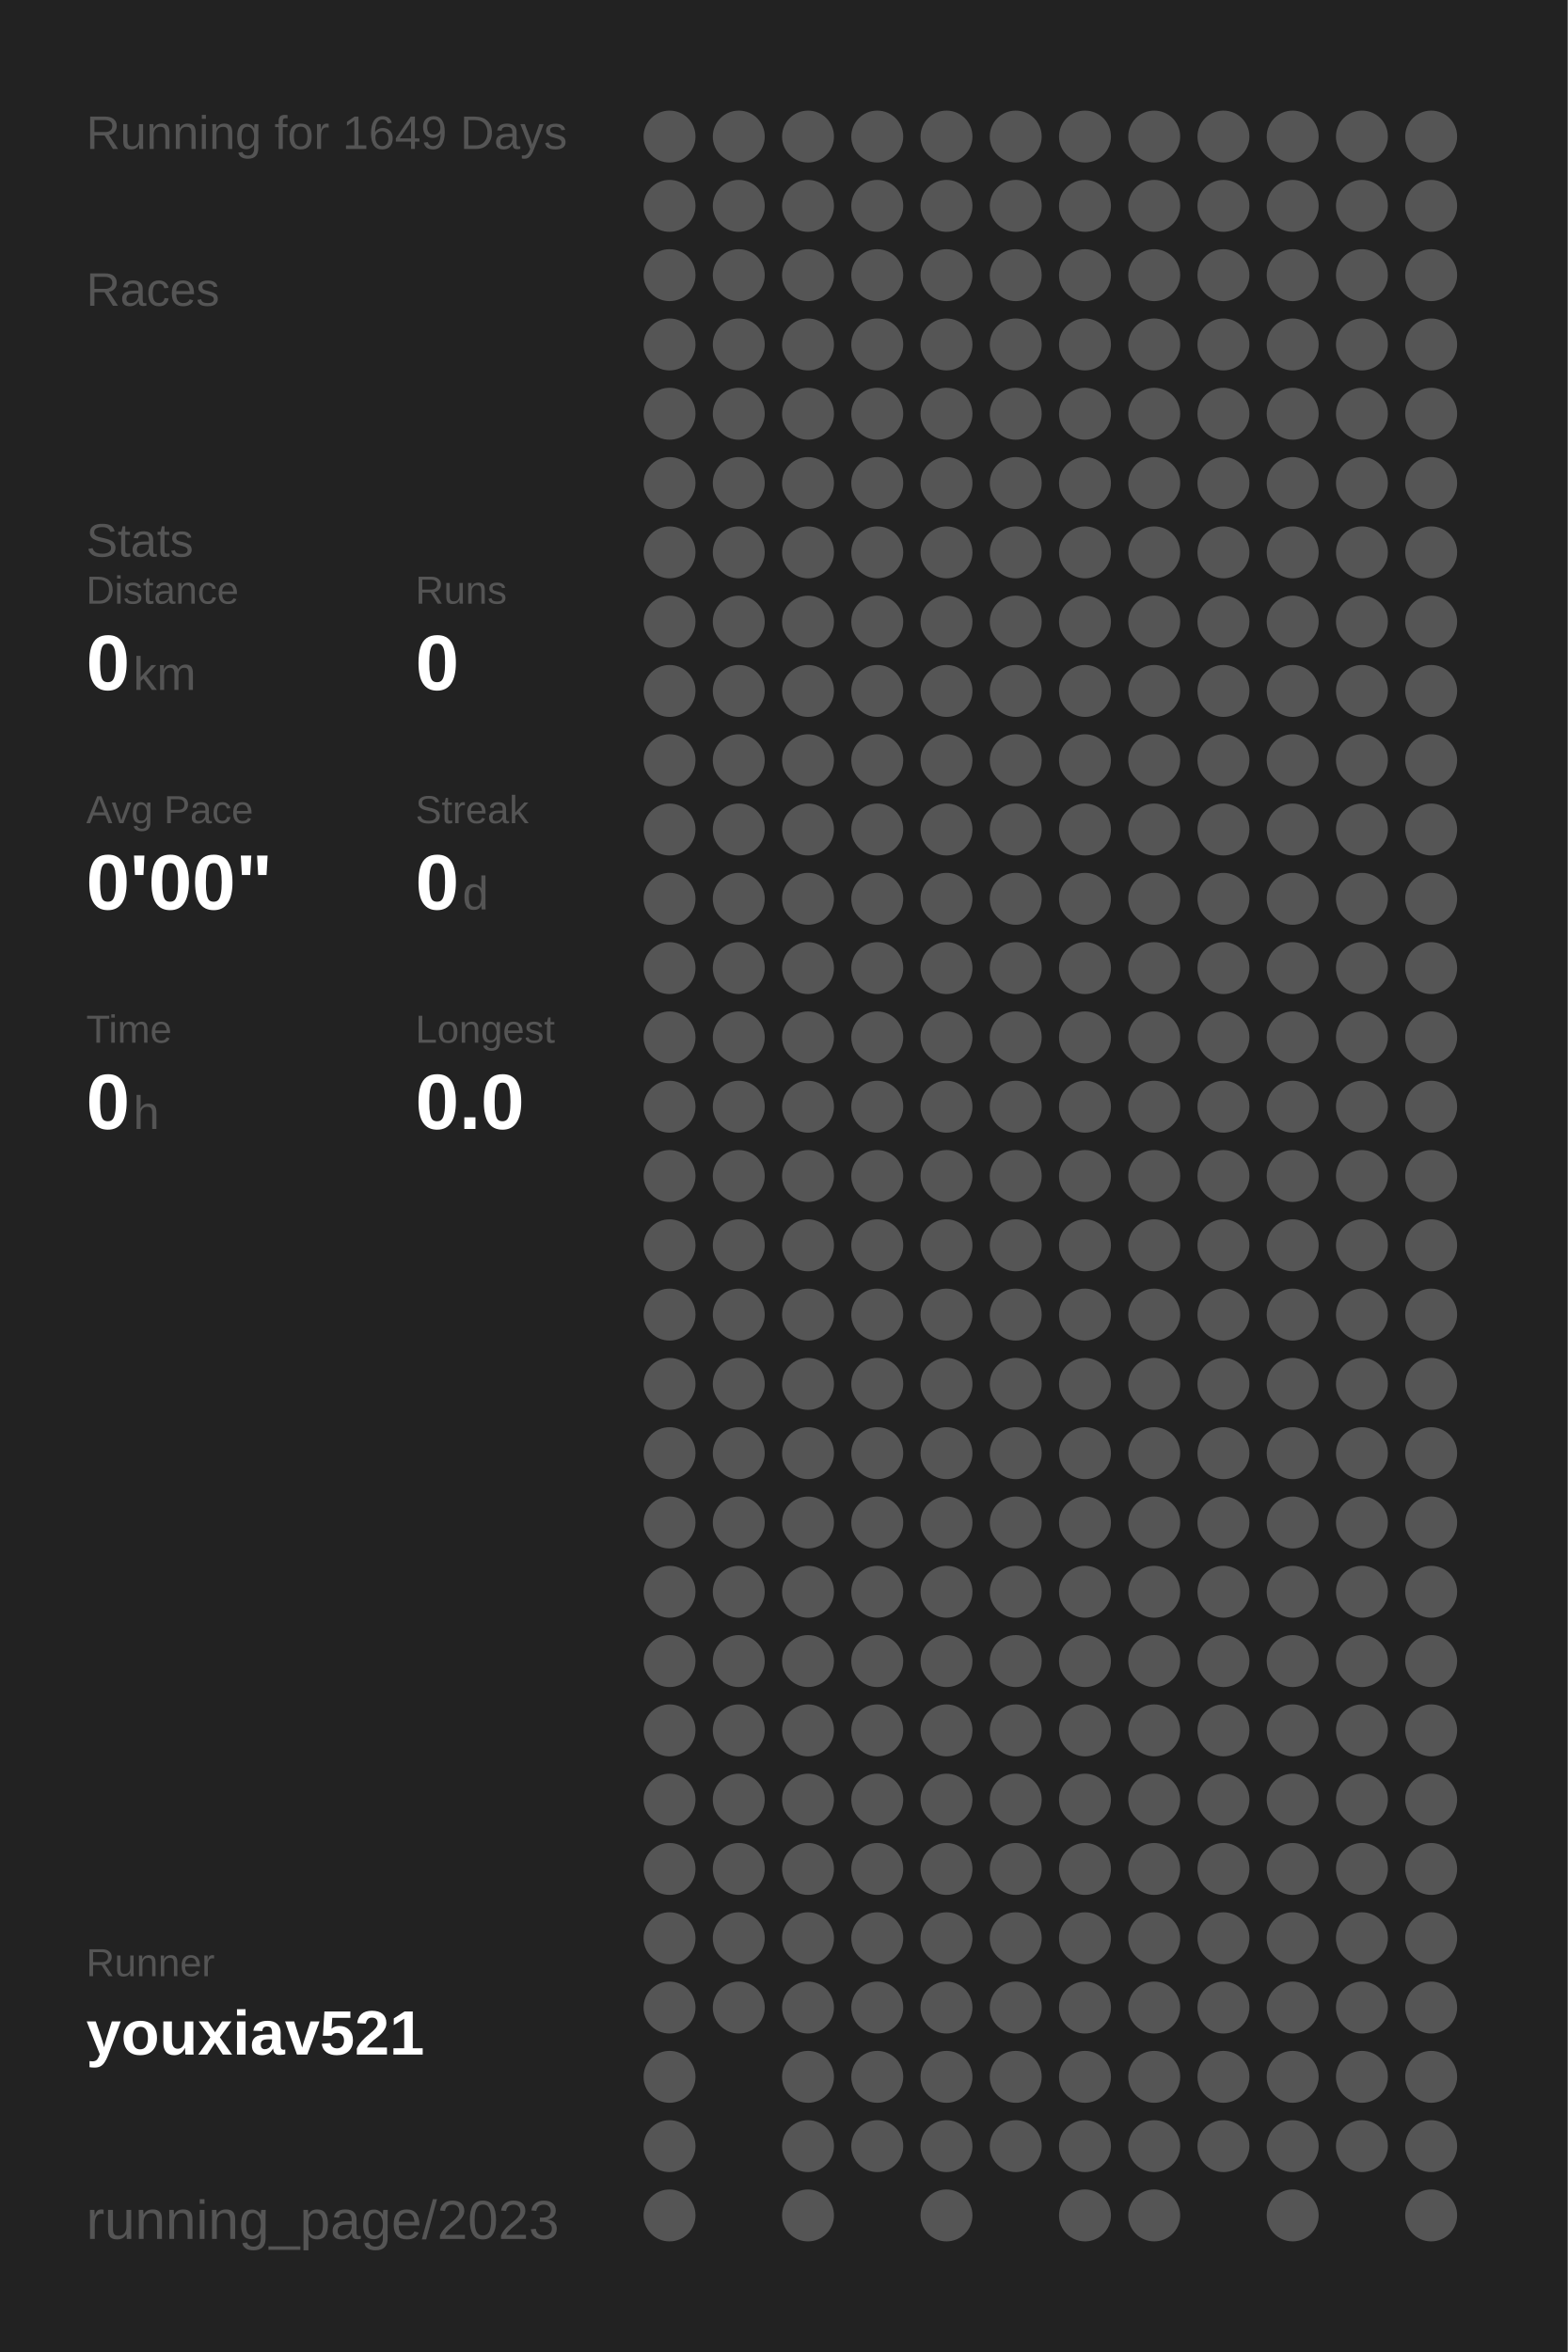
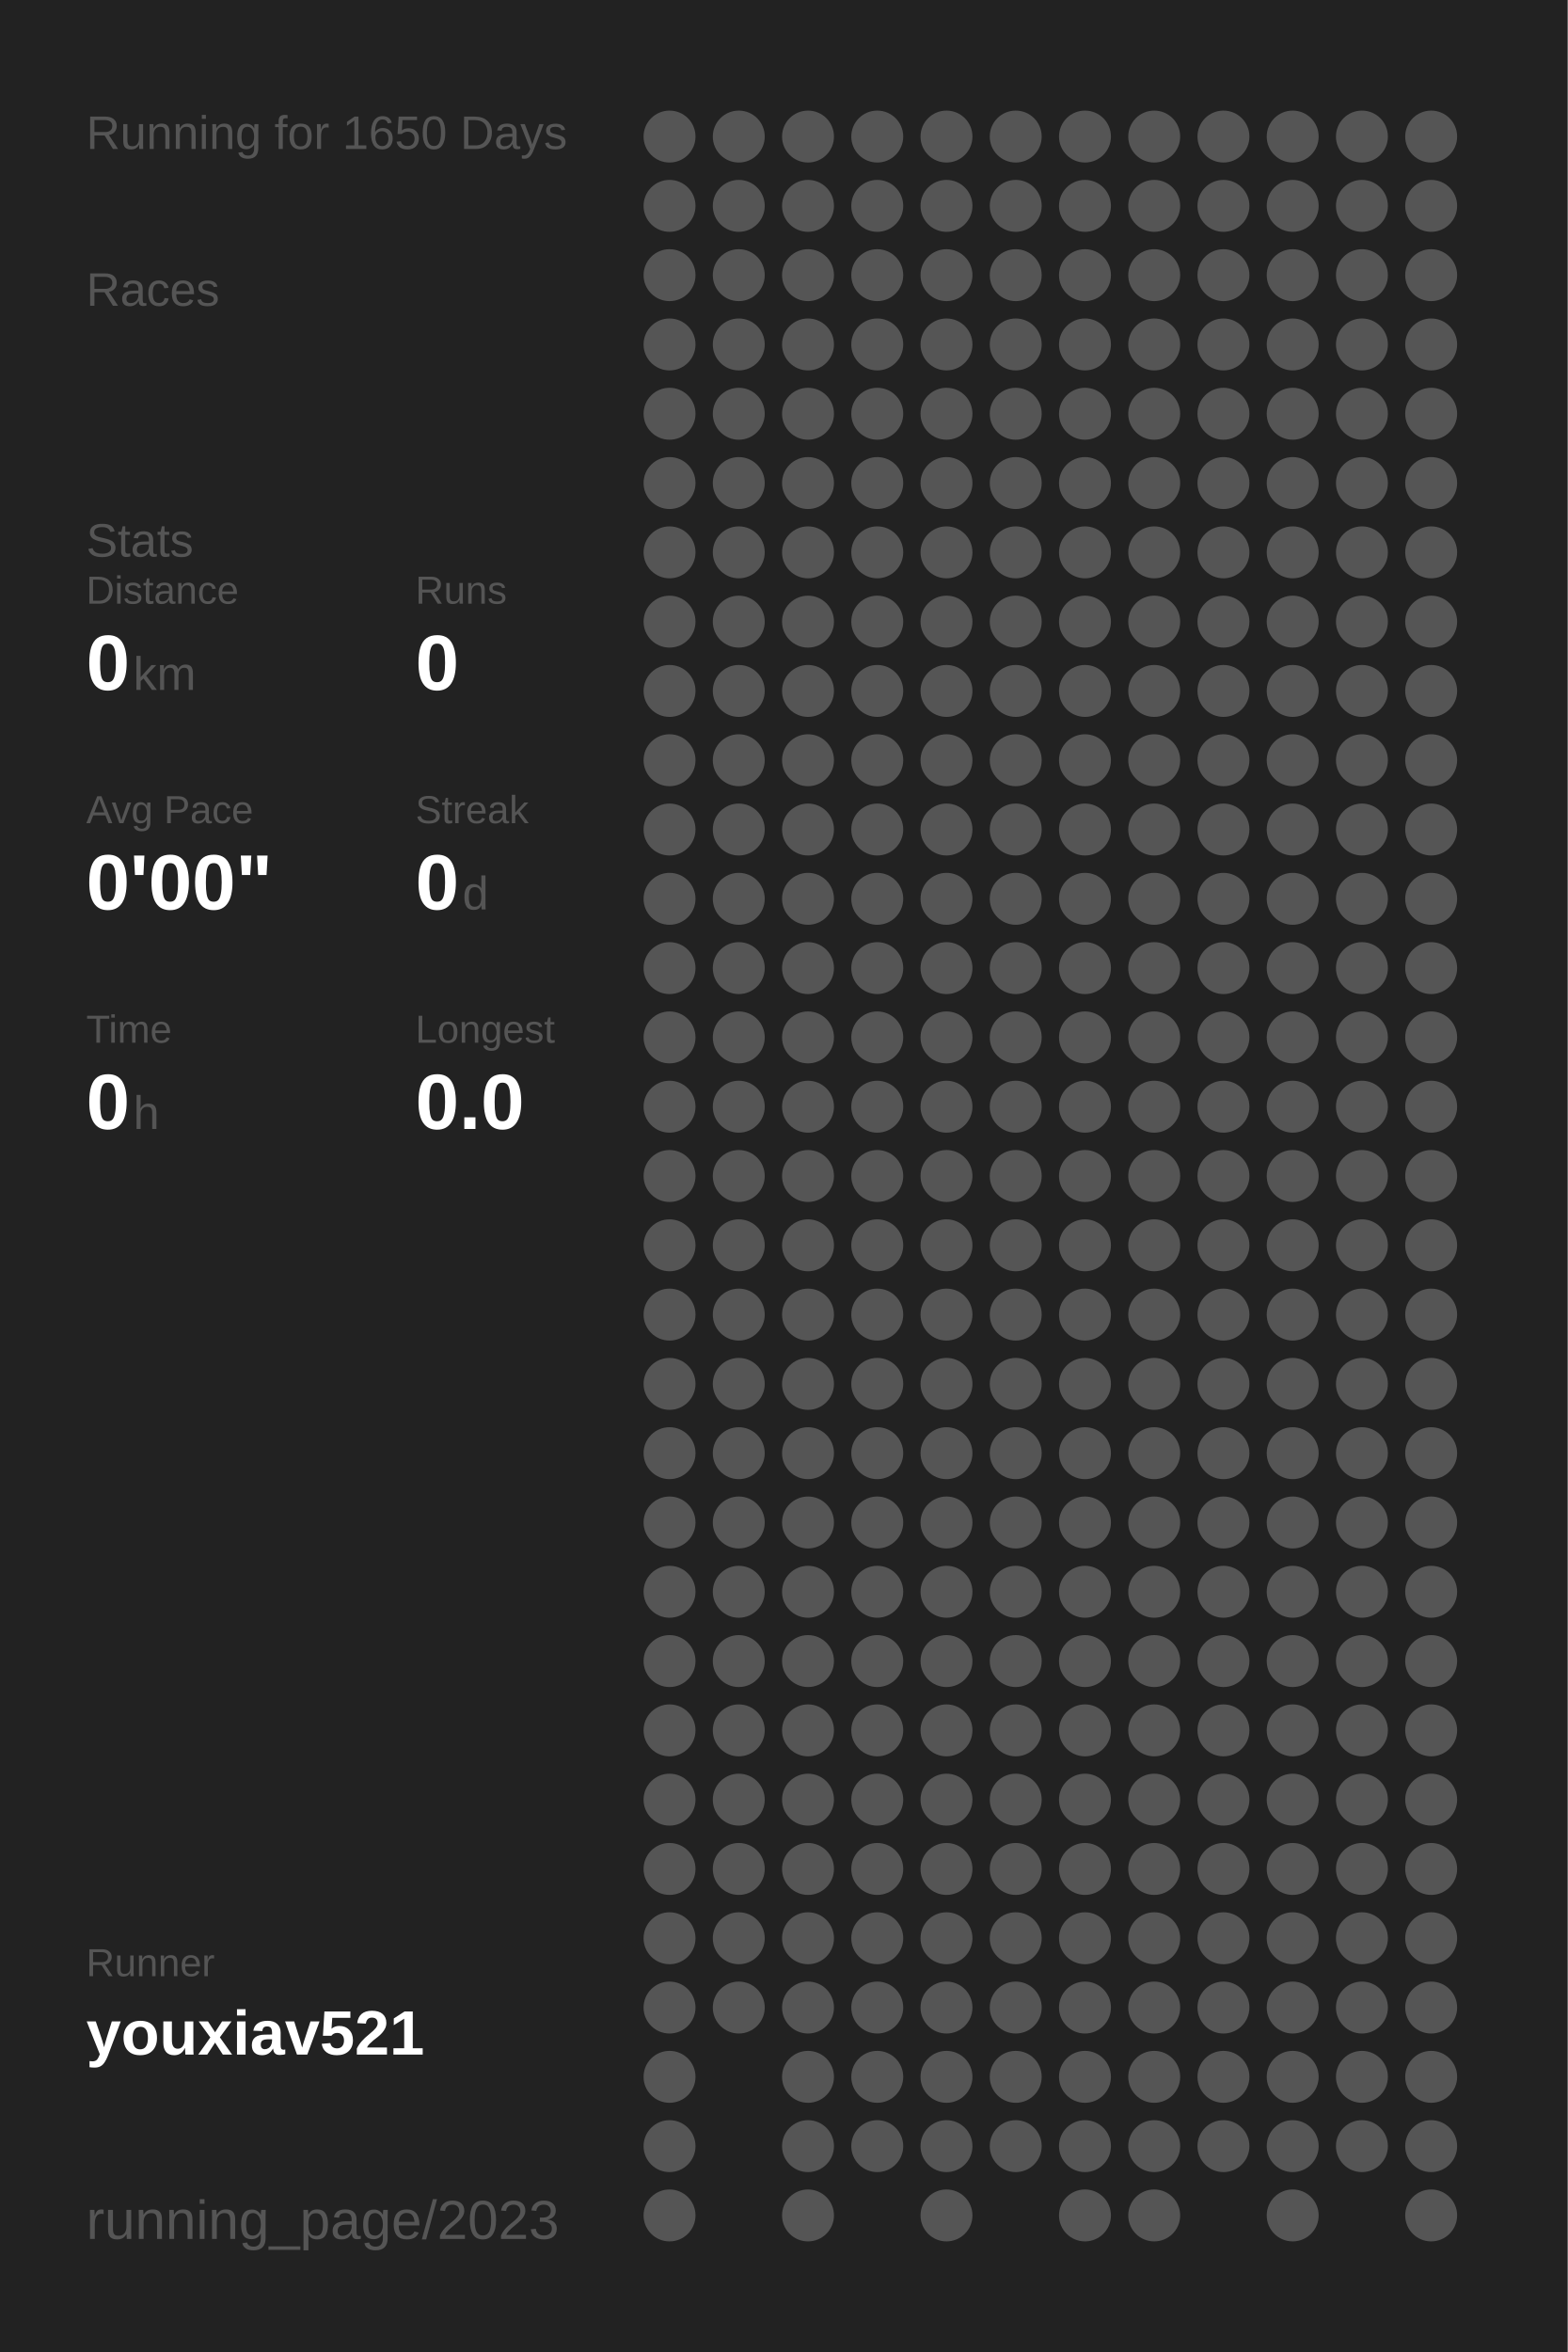
<svg xmlns="http://www.w3.org/2000/svg" baseProfile="full" height="300mm" version="1.1" viewBox="0,0,200,300" width="200mm">
  <defs />
  <rect fill="#222222" height="300" width="200" x="0" y="0" />
-   <text fill="#555555" style="font-size:6px; font-family:Arial;" x="11" y="19">Running for 1649 Days</text>
+   <text fill="#555555" style="font-size:6px; font-family:Arial;" x="11" y="19">Running for 1650 Days</text>
  <text fill="#555555" style="font-size:6px; font-family:Arial;" x="11" y="39">Races</text>
  <text fill="#555555" style="font-size:6px; font-family:Arial;" x="11" y="71">Stats</text>
  <text fill="#555555" style="font-size:5px; font-family:Arial;" x="11" y="77">Distance</text>
  <text fill="#FFFFFF" style="font-size:10px; font-family:Arial; font-weight:bold;" x="11" y="88">0</text>
  <text fill="#555555" style="font-size:6px; font-family:Arial;" x="17" y="88">km</text>
  <text fill="#555555" style="font-size:5px; font-family:Arial;" x="53" y="77">Runs</text>
  <text fill="#FFFFFF" style="font-size:10px; font-family:Arial; font-weight:bold;" x="53" y="88">0</text>
  <text fill="#555555" style="font-size:5px; font-family:Arial;" x="11" y="105">Avg Pace</text>
  <text fill="#FFFFFF" style="font-size:10px; font-family:Arial; font-weight:bold;" x="11" y="116">0'00"</text>
  <text fill="#555555" style="font-size:5px; font-family:Arial;" x="53" y="105">Streak</text>
  <text fill="#FFFFFF" style="font-size:10px; font-family:Arial; font-weight:bold;" x="53" y="116">0</text>
  <text fill="#555555" style="font-size:6px; font-family:Arial;" x="59" y="116">d</text>
  <text fill="#555555" style="font-size:5px; font-family:Arial;" x="11" y="133">Time</text>
  <text fill="#FFFFFF" style="font-size:10px; font-family:Arial; font-weight:bold;" x="11" y="144">0</text>
  <text fill="#555555" style="font-size:6px; font-family:Arial;" x="17" y="144">h</text>
  <text fill="#555555" style="font-size:5px; font-family:Arial;" x="53" y="133">Longest</text>
  <text fill="#FFFFFF" style="font-size:10px; font-family:Arial; font-weight:bold;" x="53" y="144">0.0</text>
  <text fill="#555555" style="font-size:5px; font-family:Arial;" x="11" y="252.065">Runner</text>
  <text fill="#FFFFFF" style="font-size:8px; font-family:Arial; font-weight:bold;" x="11" y="262.065">youxiav521</text>
  <text fill="#555555" style="font-size:7px; font-family:Arial;" x="11" y="285.581">running_page/2023</text>
  <circle cx="85.417" cy="17.419" fill="#555555" r="3.312" />
  <circle cx="85.417" cy="26.258" fill="#555555" r="3.312" />
  <circle cx="85.417" cy="35.097" fill="#555555" r="3.312" />
  <circle cx="85.417" cy="43.935" fill="#555555" r="3.312" />
  <circle cx="85.417" cy="52.774" fill="#555555" r="3.312" />
  <circle cx="85.417" cy="61.613" fill="#555555" r="3.312" />
  <circle cx="85.417" cy="70.452" fill="#555555" r="3.312" />
  <circle cx="85.417" cy="79.29" fill="#555555" r="3.312" />
  <circle cx="85.417" cy="88.129" fill="#555555" r="3.312" />
  <circle cx="85.417" cy="96.968" fill="#555555" r="3.312" />
  <circle cx="85.417" cy="105.806" fill="#555555" r="3.312" />
  <circle cx="85.417" cy="114.645" fill="#555555" r="3.312" />
  <circle cx="85.417" cy="123.484" fill="#555555" r="3.312" />
  <circle cx="85.417" cy="132.323" fill="#555555" r="3.312" />
  <circle cx="85.417" cy="141.161" fill="#555555" r="3.312" />
  <circle cx="85.417" cy="150" fill="#555555" r="3.312" />
  <circle cx="85.417" cy="158.839" fill="#555555" r="3.312" />
  <circle cx="85.417" cy="167.677" fill="#555555" r="3.312" />
  <circle cx="85.417" cy="176.516" fill="#555555" r="3.312" />
  <circle cx="85.417" cy="185.355" fill="#555555" r="3.312" />
  <circle cx="85.417" cy="194.194" fill="#555555" r="3.312" />
  <circle cx="85.417" cy="203.032" fill="#555555" r="3.312" />
  <circle cx="85.417" cy="211.871" fill="#555555" r="3.312" />
  <circle cx="85.417" cy="220.71" fill="#555555" r="3.312" />
  <circle cx="85.417" cy="229.548" fill="#555555" r="3.312" />
  <circle cx="85.417" cy="238.387" fill="#555555" r="3.312" />
  <circle cx="85.417" cy="247.226" fill="#555555" r="3.312" />
  <circle cx="85.417" cy="256.065" fill="#555555" r="3.312" />
  <circle cx="85.417" cy="264.903" fill="#555555" r="3.312" />
  <circle cx="85.417" cy="273.742" fill="#555555" r="3.312" />
  <circle cx="85.417" cy="282.581" fill="#555555" r="3.312" />
  <circle cx="94.25" cy="17.419" fill="#555555" r="3.312" />
  <circle cx="94.25" cy="26.258" fill="#555555" r="3.312" />
  <circle cx="94.25" cy="35.097" fill="#555555" r="3.312" />
  <circle cx="94.25" cy="43.935" fill="#555555" r="3.312" />
  <circle cx="94.25" cy="52.774" fill="#555555" r="3.312" />
  <circle cx="94.25" cy="61.613" fill="#555555" r="3.312" />
  <circle cx="94.25" cy="70.452" fill="#555555" r="3.312" />
  <circle cx="94.25" cy="79.29" fill="#555555" r="3.312" />
  <circle cx="94.25" cy="88.129" fill="#555555" r="3.312" />
  <circle cx="94.25" cy="96.968" fill="#555555" r="3.312" />
  <circle cx="94.25" cy="105.806" fill="#555555" r="3.312" />
  <circle cx="94.25" cy="114.645" fill="#555555" r="3.312" />
  <circle cx="94.25" cy="123.484" fill="#555555" r="3.312" />
  <circle cx="94.25" cy="132.323" fill="#555555" r="3.312" />
  <circle cx="94.25" cy="141.161" fill="#555555" r="3.312" />
  <circle cx="94.25" cy="150" fill="#555555" r="3.312" />
  <circle cx="94.25" cy="158.839" fill="#555555" r="3.312" />
  <circle cx="94.25" cy="167.677" fill="#555555" r="3.312" />
  <circle cx="94.25" cy="176.516" fill="#555555" r="3.312" />
  <circle cx="94.25" cy="185.355" fill="#555555" r="3.312" />
  <circle cx="94.25" cy="194.194" fill="#555555" r="3.312" />
  <circle cx="94.25" cy="203.032" fill="#555555" r="3.312" />
  <circle cx="94.25" cy="211.871" fill="#555555" r="3.312" />
  <circle cx="94.25" cy="220.71" fill="#555555" r="3.312" />
  <circle cx="94.25" cy="229.548" fill="#555555" r="3.312" />
  <circle cx="94.25" cy="238.387" fill="#555555" r="3.312" />
  <circle cx="94.25" cy="247.226" fill="#555555" r="3.312" />
  <circle cx="94.25" cy="256.065" fill="#555555" r="3.312" />
  <circle cx="103.083" cy="17.419" fill="#555555" r="3.312" />
  <circle cx="103.083" cy="26.258" fill="#555555" r="3.312" />
  <circle cx="103.083" cy="35.097" fill="#555555" r="3.312" />
  <circle cx="103.083" cy="43.935" fill="#555555" r="3.312" />
  <circle cx="103.083" cy="52.774" fill="#555555" r="3.312" />
  <circle cx="103.083" cy="61.613" fill="#555555" r="3.312" />
  <circle cx="103.083" cy="70.452" fill="#555555" r="3.312" />
  <circle cx="103.083" cy="79.29" fill="#555555" r="3.312" />
  <circle cx="103.083" cy="88.129" fill="#555555" r="3.312" />
  <circle cx="103.083" cy="96.968" fill="#555555" r="3.312" />
  <circle cx="103.083" cy="105.806" fill="#555555" r="3.312" />
  <circle cx="103.083" cy="114.645" fill="#555555" r="3.312" />
  <circle cx="103.083" cy="123.484" fill="#555555" r="3.312" />
  <circle cx="103.083" cy="132.323" fill="#555555" r="3.312" />
  <circle cx="103.083" cy="141.161" fill="#555555" r="3.312" />
  <circle cx="103.083" cy="150" fill="#555555" r="3.312" />
  <circle cx="103.083" cy="158.839" fill="#555555" r="3.312" />
  <circle cx="103.083" cy="167.677" fill="#555555" r="3.312" />
  <circle cx="103.083" cy="176.516" fill="#555555" r="3.312" />
  <circle cx="103.083" cy="185.355" fill="#555555" r="3.312" />
  <circle cx="103.083" cy="194.194" fill="#555555" r="3.312" />
  <circle cx="103.083" cy="203.032" fill="#555555" r="3.312" />
  <circle cx="103.083" cy="211.871" fill="#555555" r="3.312" />
  <circle cx="103.083" cy="220.71" fill="#555555" r="3.312" />
  <circle cx="103.083" cy="229.548" fill="#555555" r="3.312" />
  <circle cx="103.083" cy="238.387" fill="#555555" r="3.312" />
  <circle cx="103.083" cy="247.226" fill="#555555" r="3.312" />
  <circle cx="103.083" cy="256.065" fill="#555555" r="3.312" />
  <circle cx="103.083" cy="264.903" fill="#555555" r="3.312" />
  <circle cx="103.083" cy="273.742" fill="#555555" r="3.312" />
  <circle cx="103.083" cy="282.581" fill="#555555" r="3.312" />
  <circle cx="111.917" cy="17.419" fill="#555555" r="3.312" />
  <circle cx="111.917" cy="26.258" fill="#555555" r="3.312" />
  <circle cx="111.917" cy="35.097" fill="#555555" r="3.312" />
  <circle cx="111.917" cy="43.935" fill="#555555" r="3.312" />
  <circle cx="111.917" cy="52.774" fill="#555555" r="3.312" />
  <circle cx="111.917" cy="61.613" fill="#555555" r="3.312" />
  <circle cx="111.917" cy="70.452" fill="#555555" r="3.312" />
  <circle cx="111.917" cy="79.29" fill="#555555" r="3.312" />
  <circle cx="111.917" cy="88.129" fill="#555555" r="3.312" />
  <circle cx="111.917" cy="96.968" fill="#555555" r="3.312" />
  <circle cx="111.917" cy="105.806" fill="#555555" r="3.312" />
  <circle cx="111.917" cy="114.645" fill="#555555" r="3.312" />
  <circle cx="111.917" cy="123.484" fill="#555555" r="3.312" />
  <circle cx="111.917" cy="132.323" fill="#555555" r="3.312" />
  <circle cx="111.917" cy="141.161" fill="#555555" r="3.312" />
  <circle cx="111.917" cy="150" fill="#555555" r="3.312" />
  <circle cx="111.917" cy="158.839" fill="#555555" r="3.312" />
  <circle cx="111.917" cy="167.677" fill="#555555" r="3.312" />
  <circle cx="111.917" cy="176.516" fill="#555555" r="3.312" />
  <circle cx="111.917" cy="185.355" fill="#555555" r="3.312" />
  <circle cx="111.917" cy="194.194" fill="#555555" r="3.312" />
  <circle cx="111.917" cy="203.032" fill="#555555" r="3.312" />
  <circle cx="111.917" cy="211.871" fill="#555555" r="3.312" />
  <circle cx="111.917" cy="220.71" fill="#555555" r="3.312" />
  <circle cx="111.917" cy="229.548" fill="#555555" r="3.312" />
  <circle cx="111.917" cy="238.387" fill="#555555" r="3.312" />
  <circle cx="111.917" cy="247.226" fill="#555555" r="3.312" />
  <circle cx="111.917" cy="256.065" fill="#555555" r="3.312" />
  <circle cx="111.917" cy="264.903" fill="#555555" r="3.312" />
  <circle cx="111.917" cy="273.742" fill="#555555" r="3.312" />
  <circle cx="120.75" cy="17.419" fill="#555555" r="3.312" />
  <circle cx="120.75" cy="26.258" fill="#555555" r="3.312" />
  <circle cx="120.75" cy="35.097" fill="#555555" r="3.312" />
  <circle cx="120.75" cy="43.935" fill="#555555" r="3.312" />
  <circle cx="120.75" cy="52.774" fill="#555555" r="3.312" />
  <circle cx="120.75" cy="61.613" fill="#555555" r="3.312" />
  <circle cx="120.75" cy="70.452" fill="#555555" r="3.312" />
  <circle cx="120.75" cy="79.29" fill="#555555" r="3.312" />
  <circle cx="120.75" cy="88.129" fill="#555555" r="3.312" />
  <circle cx="120.75" cy="96.968" fill="#555555" r="3.312" />
  <circle cx="120.75" cy="105.806" fill="#555555" r="3.312" />
  <circle cx="120.75" cy="114.645" fill="#555555" r="3.312" />
  <circle cx="120.75" cy="123.484" fill="#555555" r="3.312" />
  <circle cx="120.75" cy="132.323" fill="#555555" r="3.312" />
  <circle cx="120.75" cy="141.161" fill="#555555" r="3.312" />
  <circle cx="120.75" cy="150" fill="#555555" r="3.312" />
  <circle cx="120.75" cy="158.839" fill="#555555" r="3.312" />
  <circle cx="120.75" cy="167.677" fill="#555555" r="3.312" />
  <circle cx="120.75" cy="176.516" fill="#555555" r="3.312" />
  <circle cx="120.75" cy="185.355" fill="#555555" r="3.312" />
  <circle cx="120.75" cy="194.194" fill="#555555" r="3.312" />
  <circle cx="120.75" cy="203.032" fill="#555555" r="3.312" />
  <circle cx="120.75" cy="211.871" fill="#555555" r="3.312" />
  <circle cx="120.75" cy="220.71" fill="#555555" r="3.312" />
  <circle cx="120.75" cy="229.548" fill="#555555" r="3.312" />
  <circle cx="120.75" cy="238.387" fill="#555555" r="3.312" />
  <circle cx="120.75" cy="247.226" fill="#555555" r="3.312" />
  <circle cx="120.75" cy="256.065" fill="#555555" r="3.312" />
  <circle cx="120.75" cy="264.903" fill="#555555" r="3.312" />
  <circle cx="120.75" cy="273.742" fill="#555555" r="3.312" />
  <circle cx="120.75" cy="282.581" fill="#555555" r="3.312" />
  <circle cx="129.583" cy="17.419" fill="#555555" r="3.312" />
  <circle cx="129.583" cy="26.258" fill="#555555" r="3.312" />
  <circle cx="129.583" cy="35.097" fill="#555555" r="3.312" />
  <circle cx="129.583" cy="43.935" fill="#555555" r="3.312" />
  <circle cx="129.583" cy="52.774" fill="#555555" r="3.312" />
  <circle cx="129.583" cy="61.613" fill="#555555" r="3.312" />
  <circle cx="129.583" cy="70.452" fill="#555555" r="3.312" />
  <circle cx="129.583" cy="79.29" fill="#555555" r="3.312" />
  <circle cx="129.583" cy="88.129" fill="#555555" r="3.312" />
  <circle cx="129.583" cy="96.968" fill="#555555" r="3.312" />
  <circle cx="129.583" cy="105.806" fill="#555555" r="3.312" />
  <circle cx="129.583" cy="114.645" fill="#555555" r="3.312" />
  <circle cx="129.583" cy="123.484" fill="#555555" r="3.312" />
  <circle cx="129.583" cy="132.323" fill="#555555" r="3.312" />
  <circle cx="129.583" cy="141.161" fill="#555555" r="3.312" />
  <circle cx="129.583" cy="150" fill="#555555" r="3.312" />
  <circle cx="129.583" cy="158.839" fill="#555555" r="3.312" />
  <circle cx="129.583" cy="167.677" fill="#555555" r="3.312" />
  <circle cx="129.583" cy="176.516" fill="#555555" r="3.312" />
  <circle cx="129.583" cy="185.355" fill="#555555" r="3.312" />
  <circle cx="129.583" cy="194.194" fill="#555555" r="3.312" />
  <circle cx="129.583" cy="203.032" fill="#555555" r="3.312" />
  <circle cx="129.583" cy="211.871" fill="#555555" r="3.312" />
  <circle cx="129.583" cy="220.71" fill="#555555" r="3.312" />
  <circle cx="129.583" cy="229.548" fill="#555555" r="3.312" />
  <circle cx="129.583" cy="238.387" fill="#555555" r="3.312" />
  <circle cx="129.583" cy="247.226" fill="#555555" r="3.312" />
  <circle cx="129.583" cy="256.065" fill="#555555" r="3.312" />
  <circle cx="129.583" cy="264.903" fill="#555555" r="3.312" />
  <circle cx="129.583" cy="273.742" fill="#555555" r="3.312" />
  <circle cx="138.417" cy="17.419" fill="#555555" r="3.312" />
  <circle cx="138.417" cy="26.258" fill="#555555" r="3.312" />
  <circle cx="138.417" cy="35.097" fill="#555555" r="3.312" />
  <circle cx="138.417" cy="43.935" fill="#555555" r="3.312" />
  <circle cx="138.417" cy="52.774" fill="#555555" r="3.312" />
  <circle cx="138.417" cy="61.613" fill="#555555" r="3.312" />
  <circle cx="138.417" cy="70.452" fill="#555555" r="3.312" />
  <circle cx="138.417" cy="79.29" fill="#555555" r="3.312" />
  <circle cx="138.417" cy="88.129" fill="#555555" r="3.312" />
  <circle cx="138.417" cy="96.968" fill="#555555" r="3.312" />
  <circle cx="138.417" cy="105.806" fill="#555555" r="3.312" />
  <circle cx="138.417" cy="114.645" fill="#555555" r="3.312" />
  <circle cx="138.417" cy="123.484" fill="#555555" r="3.312" />
  <circle cx="138.417" cy="132.323" fill="#555555" r="3.312" />
  <circle cx="138.417" cy="141.161" fill="#555555" r="3.312" />
  <circle cx="138.417" cy="150" fill="#555555" r="3.312" />
  <circle cx="138.417" cy="158.839" fill="#555555" r="3.312" />
  <circle cx="138.417" cy="167.677" fill="#555555" r="3.312" />
  <circle cx="138.417" cy="176.516" fill="#555555" r="3.312" />
  <circle cx="138.417" cy="185.355" fill="#555555" r="3.312" />
  <circle cx="138.417" cy="194.194" fill="#555555" r="3.312" />
  <circle cx="138.417" cy="203.032" fill="#555555" r="3.312" />
  <circle cx="138.417" cy="211.871" fill="#555555" r="3.312" />
  <circle cx="138.417" cy="220.71" fill="#555555" r="3.312" />
  <circle cx="138.417" cy="229.548" fill="#555555" r="3.312" />
  <circle cx="138.417" cy="238.387" fill="#555555" r="3.312" />
  <circle cx="138.417" cy="247.226" fill="#555555" r="3.312" />
  <circle cx="138.417" cy="256.065" fill="#555555" r="3.312" />
  <circle cx="138.417" cy="264.903" fill="#555555" r="3.312" />
  <circle cx="138.417" cy="273.742" fill="#555555" r="3.312" />
  <circle cx="138.417" cy="282.581" fill="#555555" r="3.312" />
  <circle cx="147.25" cy="17.419" fill="#555555" r="3.312" />
  <circle cx="147.25" cy="26.258" fill="#555555" r="3.312" />
  <circle cx="147.25" cy="35.097" fill="#555555" r="3.312" />
  <circle cx="147.25" cy="43.935" fill="#555555" r="3.312" />
  <circle cx="147.25" cy="52.774" fill="#555555" r="3.312" />
  <circle cx="147.25" cy="61.613" fill="#555555" r="3.312" />
  <circle cx="147.25" cy="70.452" fill="#555555" r="3.312" />
  <circle cx="147.25" cy="79.29" fill="#555555" r="3.312" />
  <circle cx="147.25" cy="88.129" fill="#555555" r="3.312" />
  <circle cx="147.25" cy="96.968" fill="#555555" r="3.312" />
  <circle cx="147.25" cy="105.806" fill="#555555" r="3.312" />
  <circle cx="147.25" cy="114.645" fill="#555555" r="3.312" />
  <circle cx="147.25" cy="123.484" fill="#555555" r="3.312" />
  <circle cx="147.25" cy="132.323" fill="#555555" r="3.312" />
  <circle cx="147.25" cy="141.161" fill="#555555" r="3.312" />
  <circle cx="147.25" cy="150" fill="#555555" r="3.312" />
  <circle cx="147.25" cy="158.839" fill="#555555" r="3.312" />
  <circle cx="147.25" cy="167.677" fill="#555555" r="3.312" />
  <circle cx="147.25" cy="176.516" fill="#555555" r="3.312" />
  <circle cx="147.25" cy="185.355" fill="#555555" r="3.312" />
  <circle cx="147.25" cy="194.194" fill="#555555" r="3.312" />
  <circle cx="147.25" cy="203.032" fill="#555555" r="3.312" />
  <circle cx="147.25" cy="211.871" fill="#555555" r="3.312" />
  <circle cx="147.25" cy="220.71" fill="#555555" r="3.312" />
  <circle cx="147.25" cy="229.548" fill="#555555" r="3.312" />
  <circle cx="147.25" cy="238.387" fill="#555555" r="3.312" />
  <circle cx="147.25" cy="247.226" fill="#555555" r="3.312" />
  <circle cx="147.25" cy="256.065" fill="#555555" r="3.312" />
  <circle cx="147.25" cy="264.903" fill="#555555" r="3.312" />
  <circle cx="147.25" cy="273.742" fill="#555555" r="3.312" />
  <circle cx="147.25" cy="282.581" fill="#555555" r="3.312" />
  <circle cx="156.083" cy="17.419" fill="#555555" r="3.312" />
  <circle cx="156.083" cy="26.258" fill="#555555" r="3.312" />
  <circle cx="156.083" cy="35.097" fill="#555555" r="3.312" />
  <circle cx="156.083" cy="43.935" fill="#555555" r="3.312" />
  <circle cx="156.083" cy="52.774" fill="#555555" r="3.312" />
  <circle cx="156.083" cy="61.613" fill="#555555" r="3.312" />
  <circle cx="156.083" cy="70.452" fill="#555555" r="3.312" />
  <circle cx="156.083" cy="79.29" fill="#555555" r="3.312" />
  <circle cx="156.083" cy="88.129" fill="#555555" r="3.312" />
  <circle cx="156.083" cy="96.968" fill="#555555" r="3.312" />
  <circle cx="156.083" cy="105.806" fill="#555555" r="3.312" />
  <circle cx="156.083" cy="114.645" fill="#555555" r="3.312" />
  <circle cx="156.083" cy="123.484" fill="#555555" r="3.312" />
  <circle cx="156.083" cy="132.323" fill="#555555" r="3.312" />
  <circle cx="156.083" cy="141.161" fill="#555555" r="3.312" />
  <circle cx="156.083" cy="150" fill="#555555" r="3.312" />
  <circle cx="156.083" cy="158.839" fill="#555555" r="3.312" />
  <circle cx="156.083" cy="167.677" fill="#555555" r="3.312" />
  <circle cx="156.083" cy="176.516" fill="#555555" r="3.312" />
  <circle cx="156.083" cy="185.355" fill="#555555" r="3.312" />
  <circle cx="156.083" cy="194.194" fill="#555555" r="3.312" />
  <circle cx="156.083" cy="203.032" fill="#555555" r="3.312" />
  <circle cx="156.083" cy="211.871" fill="#555555" r="3.312" />
  <circle cx="156.083" cy="220.71" fill="#555555" r="3.312" />
  <circle cx="156.083" cy="229.548" fill="#555555" r="3.312" />
  <circle cx="156.083" cy="238.387" fill="#555555" r="3.312" />
  <circle cx="156.083" cy="247.226" fill="#555555" r="3.312" />
  <circle cx="156.083" cy="256.065" fill="#555555" r="3.312" />
  <circle cx="156.083" cy="264.903" fill="#555555" r="3.312" />
  <circle cx="156.083" cy="273.742" fill="#555555" r="3.312" />
  <circle cx="164.917" cy="17.419" fill="#555555" r="3.312" />
  <circle cx="164.917" cy="26.258" fill="#555555" r="3.312" />
  <circle cx="164.917" cy="35.097" fill="#555555" r="3.312" />
  <circle cx="164.917" cy="43.935" fill="#555555" r="3.312" />
  <circle cx="164.917" cy="52.774" fill="#555555" r="3.312" />
  <circle cx="164.917" cy="61.613" fill="#555555" r="3.312" />
  <circle cx="164.917" cy="70.452" fill="#555555" r="3.312" />
  <circle cx="164.917" cy="79.29" fill="#555555" r="3.312" />
  <circle cx="164.917" cy="88.129" fill="#555555" r="3.312" />
  <circle cx="164.917" cy="96.968" fill="#555555" r="3.312" />
  <circle cx="164.917" cy="105.806" fill="#555555" r="3.312" />
  <circle cx="164.917" cy="114.645" fill="#555555" r="3.312" />
  <circle cx="164.917" cy="123.484" fill="#555555" r="3.312" />
  <circle cx="164.917" cy="132.323" fill="#555555" r="3.312" />
  <circle cx="164.917" cy="141.161" fill="#555555" r="3.312" />
  <circle cx="164.917" cy="150" fill="#555555" r="3.312" />
  <circle cx="164.917" cy="158.839" fill="#555555" r="3.312" />
  <circle cx="164.917" cy="167.677" fill="#555555" r="3.312" />
  <circle cx="164.917" cy="176.516" fill="#555555" r="3.312" />
  <circle cx="164.917" cy="185.355" fill="#555555" r="3.312" />
  <circle cx="164.917" cy="194.194" fill="#555555" r="3.312" />
  <circle cx="164.917" cy="203.032" fill="#555555" r="3.312" />
  <circle cx="164.917" cy="211.871" fill="#555555" r="3.312" />
  <circle cx="164.917" cy="220.71" fill="#555555" r="3.312" />
  <circle cx="164.917" cy="229.548" fill="#555555" r="3.312" />
  <circle cx="164.917" cy="238.387" fill="#555555" r="3.312" />
  <circle cx="164.917" cy="247.226" fill="#555555" r="3.312" />
  <circle cx="164.917" cy="256.065" fill="#555555" r="3.312" />
  <circle cx="164.917" cy="264.903" fill="#555555" r="3.312" />
  <circle cx="164.917" cy="273.742" fill="#555555" r="3.312" />
  <circle cx="164.917" cy="282.581" fill="#555555" r="3.312" />
  <circle cx="173.75" cy="17.419" fill="#555555" r="3.312" />
  <circle cx="173.75" cy="26.258" fill="#555555" r="3.312" />
  <circle cx="173.75" cy="35.097" fill="#555555" r="3.312" />
  <circle cx="173.75" cy="43.935" fill="#555555" r="3.312" />
  <circle cx="173.75" cy="52.774" fill="#555555" r="3.312" />
  <circle cx="173.75" cy="61.613" fill="#555555" r="3.312" />
  <circle cx="173.75" cy="70.452" fill="#555555" r="3.312" />
  <circle cx="173.75" cy="79.29" fill="#555555" r="3.312" />
  <circle cx="173.75" cy="88.129" fill="#555555" r="3.312" />
  <circle cx="173.75" cy="96.968" fill="#555555" r="3.312" />
  <circle cx="173.75" cy="105.806" fill="#555555" r="3.312" />
  <circle cx="173.75" cy="114.645" fill="#555555" r="3.312" />
  <circle cx="173.75" cy="123.484" fill="#555555" r="3.312" />
  <circle cx="173.75" cy="132.323" fill="#555555" r="3.312" />
  <circle cx="173.75" cy="141.161" fill="#555555" r="3.312" />
  <circle cx="173.75" cy="150" fill="#555555" r="3.312" />
  <circle cx="173.75" cy="158.839" fill="#555555" r="3.312" />
  <circle cx="173.75" cy="167.677" fill="#555555" r="3.312" />
  <circle cx="173.75" cy="176.516" fill="#555555" r="3.312" />
  <circle cx="173.75" cy="185.355" fill="#555555" r="3.312" />
  <circle cx="173.75" cy="194.194" fill="#555555" r="3.312" />
  <circle cx="173.75" cy="203.032" fill="#555555" r="3.312" />
  <circle cx="173.75" cy="211.871" fill="#555555" r="3.312" />
  <circle cx="173.75" cy="220.71" fill="#555555" r="3.312" />
  <circle cx="173.75" cy="229.548" fill="#555555" r="3.312" />
  <circle cx="173.75" cy="238.387" fill="#555555" r="3.312" />
  <circle cx="173.75" cy="247.226" fill="#555555" r="3.312" />
  <circle cx="173.75" cy="256.065" fill="#555555" r="3.312" />
  <circle cx="173.75" cy="264.903" fill="#555555" r="3.312" />
  <circle cx="173.75" cy="273.742" fill="#555555" r="3.312" />
  <circle cx="182.583" cy="17.419" fill="#555555" r="3.312" />
  <circle cx="182.583" cy="26.258" fill="#555555" r="3.312" />
  <circle cx="182.583" cy="35.097" fill="#555555" r="3.312" />
  <circle cx="182.583" cy="43.935" fill="#555555" r="3.312" />
  <circle cx="182.583" cy="52.774" fill="#555555" r="3.312" />
  <circle cx="182.583" cy="61.613" fill="#555555" r="3.312" />
  <circle cx="182.583" cy="70.452" fill="#555555" r="3.312" />
  <circle cx="182.583" cy="79.29" fill="#555555" r="3.312" />
  <circle cx="182.583" cy="88.129" fill="#555555" r="3.312" />
  <circle cx="182.583" cy="96.968" fill="#555555" r="3.312" />
  <circle cx="182.583" cy="105.806" fill="#555555" r="3.312" />
  <circle cx="182.583" cy="114.645" fill="#555555" r="3.312" />
  <circle cx="182.583" cy="123.484" fill="#555555" r="3.312" />
  <circle cx="182.583" cy="132.323" fill="#555555" r="3.312" />
  <circle cx="182.583" cy="141.161" fill="#555555" r="3.312" />
  <circle cx="182.583" cy="150" fill="#555555" r="3.312" />
  <circle cx="182.583" cy="158.839" fill="#555555" r="3.312" />
  <circle cx="182.583" cy="167.677" fill="#555555" r="3.312" />
  <circle cx="182.583" cy="176.516" fill="#555555" r="3.312" />
  <circle cx="182.583" cy="185.355" fill="#555555" r="3.312" />
  <circle cx="182.583" cy="194.194" fill="#555555" r="3.312" />
  <circle cx="182.583" cy="203.032" fill="#555555" r="3.312" />
  <circle cx="182.583" cy="211.871" fill="#555555" r="3.312" />
  <circle cx="182.583" cy="220.71" fill="#555555" r="3.312" />
  <circle cx="182.583" cy="229.548" fill="#555555" r="3.312" />
  <circle cx="182.583" cy="238.387" fill="#555555" r="3.312" />
  <circle cx="182.583" cy="247.226" fill="#555555" r="3.312" />
  <circle cx="182.583" cy="256.065" fill="#555555" r="3.312" />
  <circle cx="182.583" cy="264.903" fill="#555555" r="3.312" />
  <circle cx="182.583" cy="273.742" fill="#555555" r="3.312" />
  <circle cx="182.583" cy="282.581" fill="#555555" r="3.312" />
</svg>
